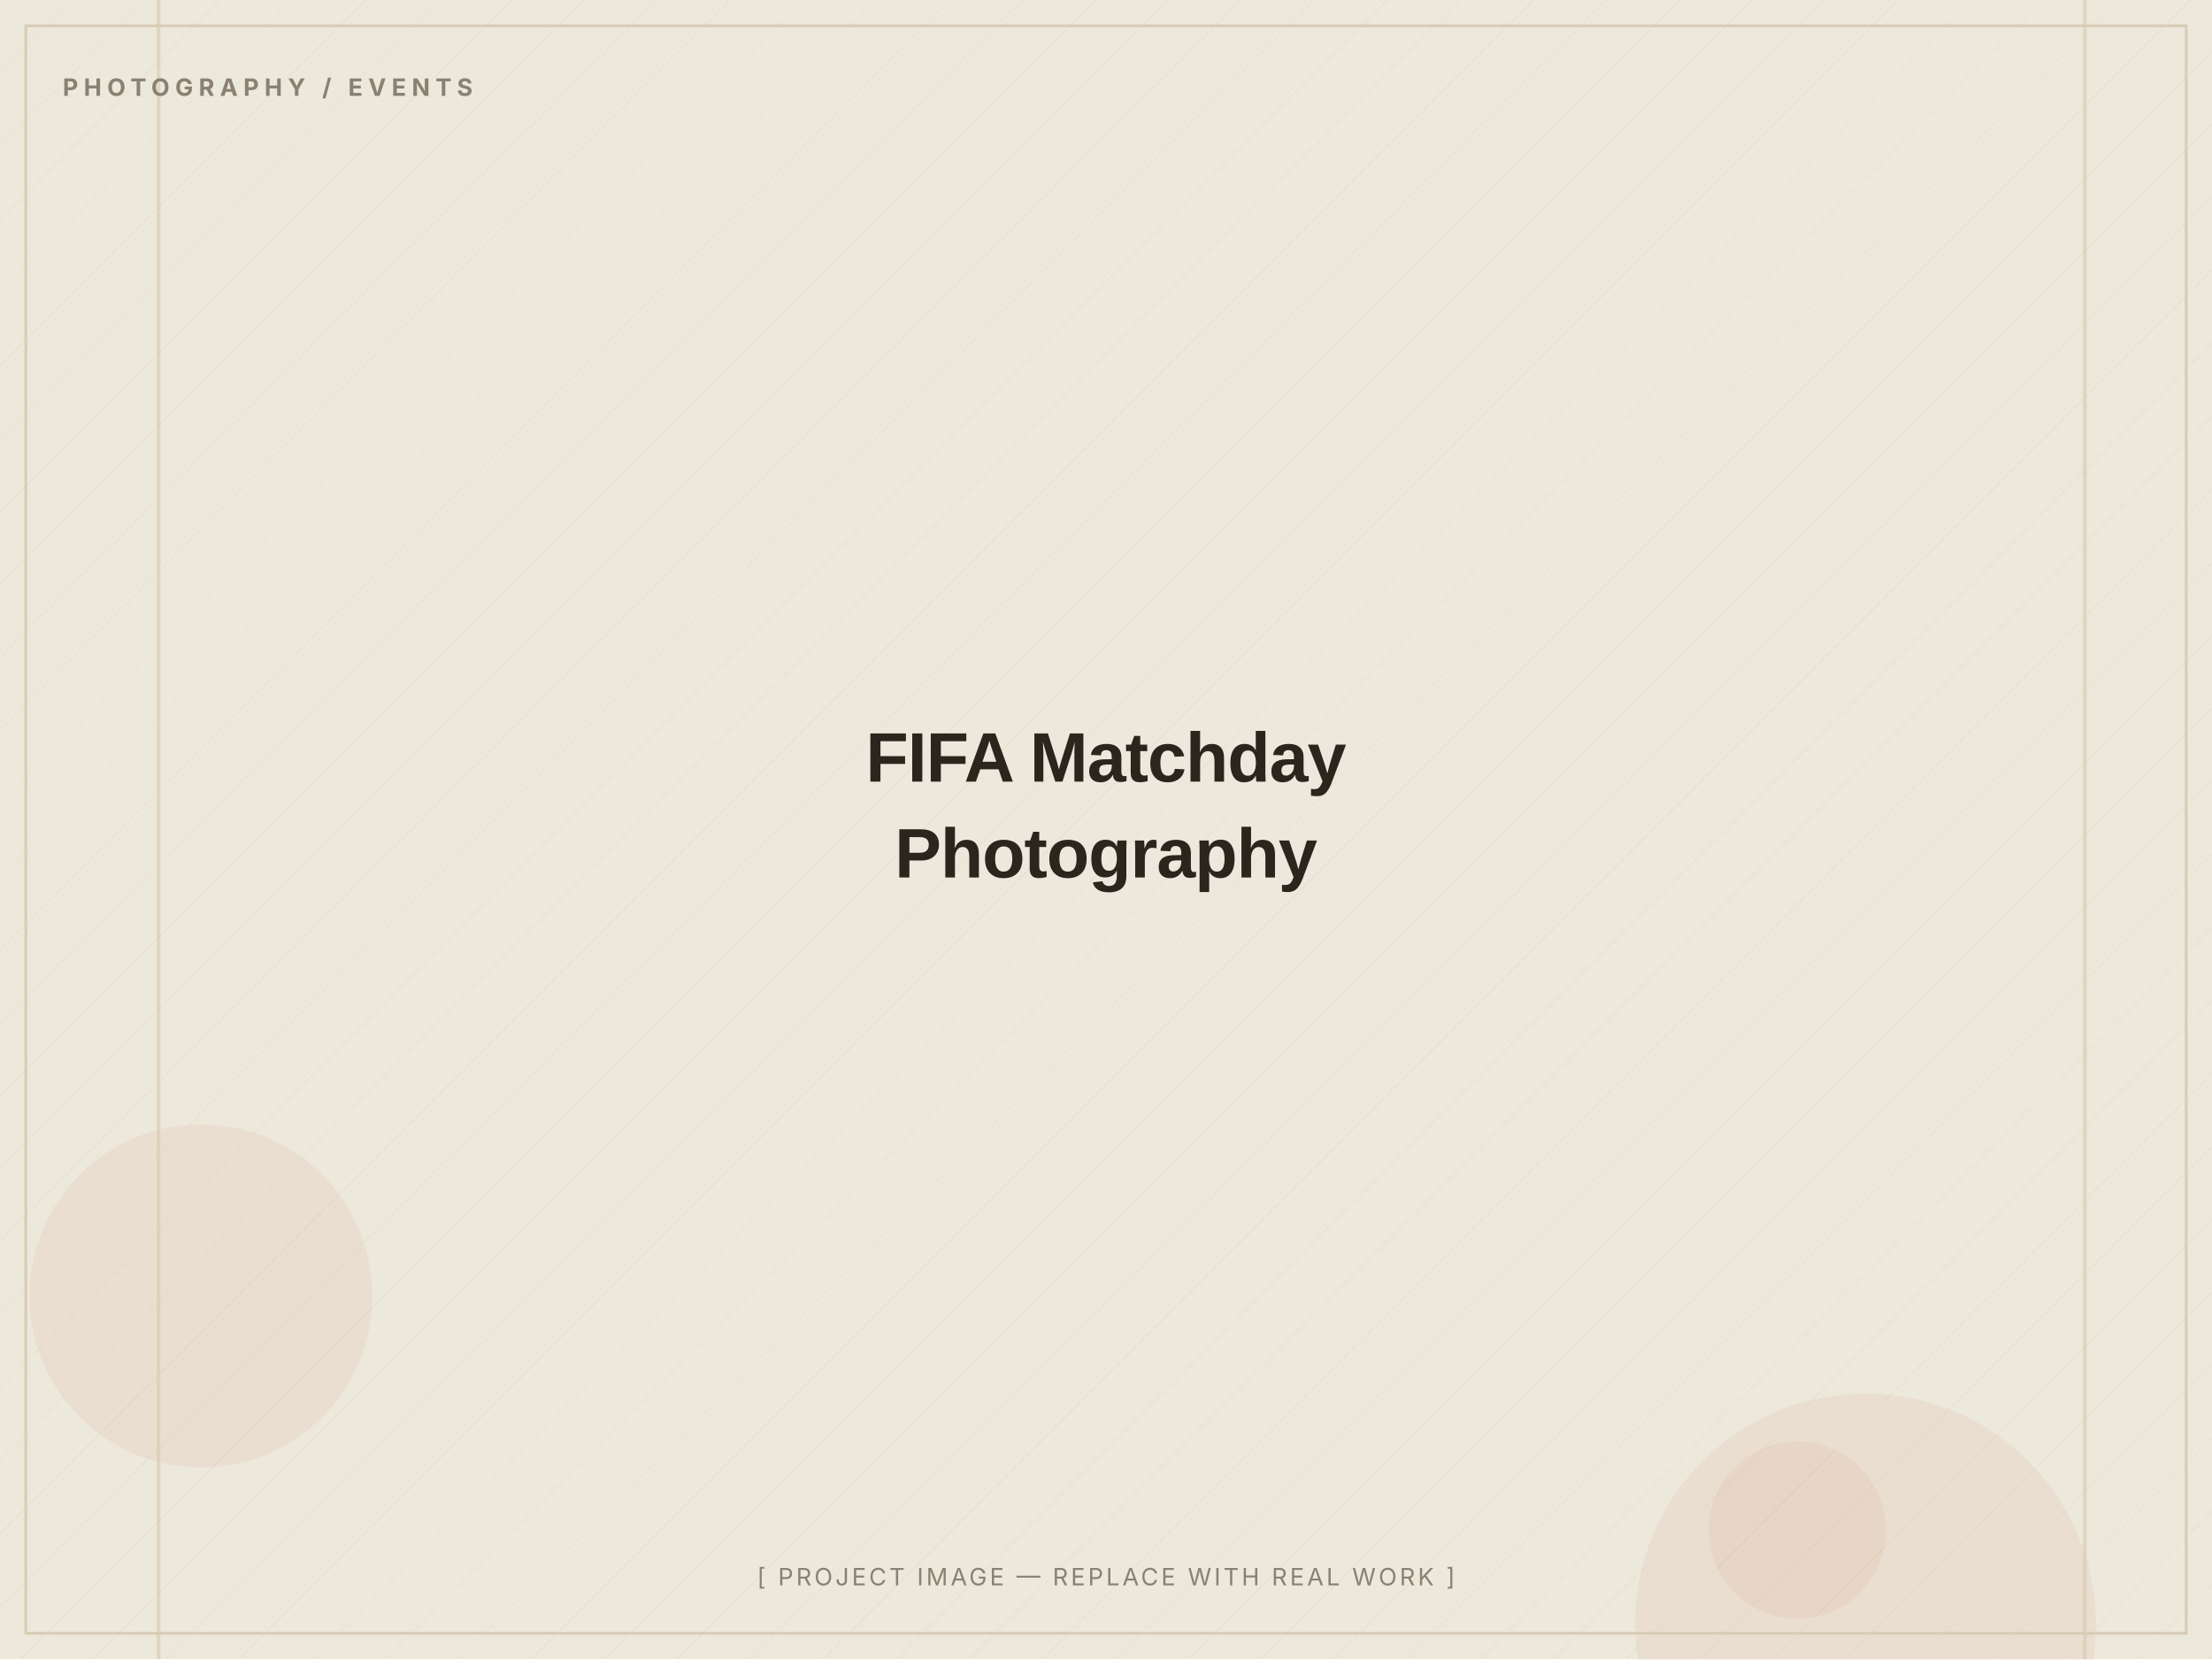
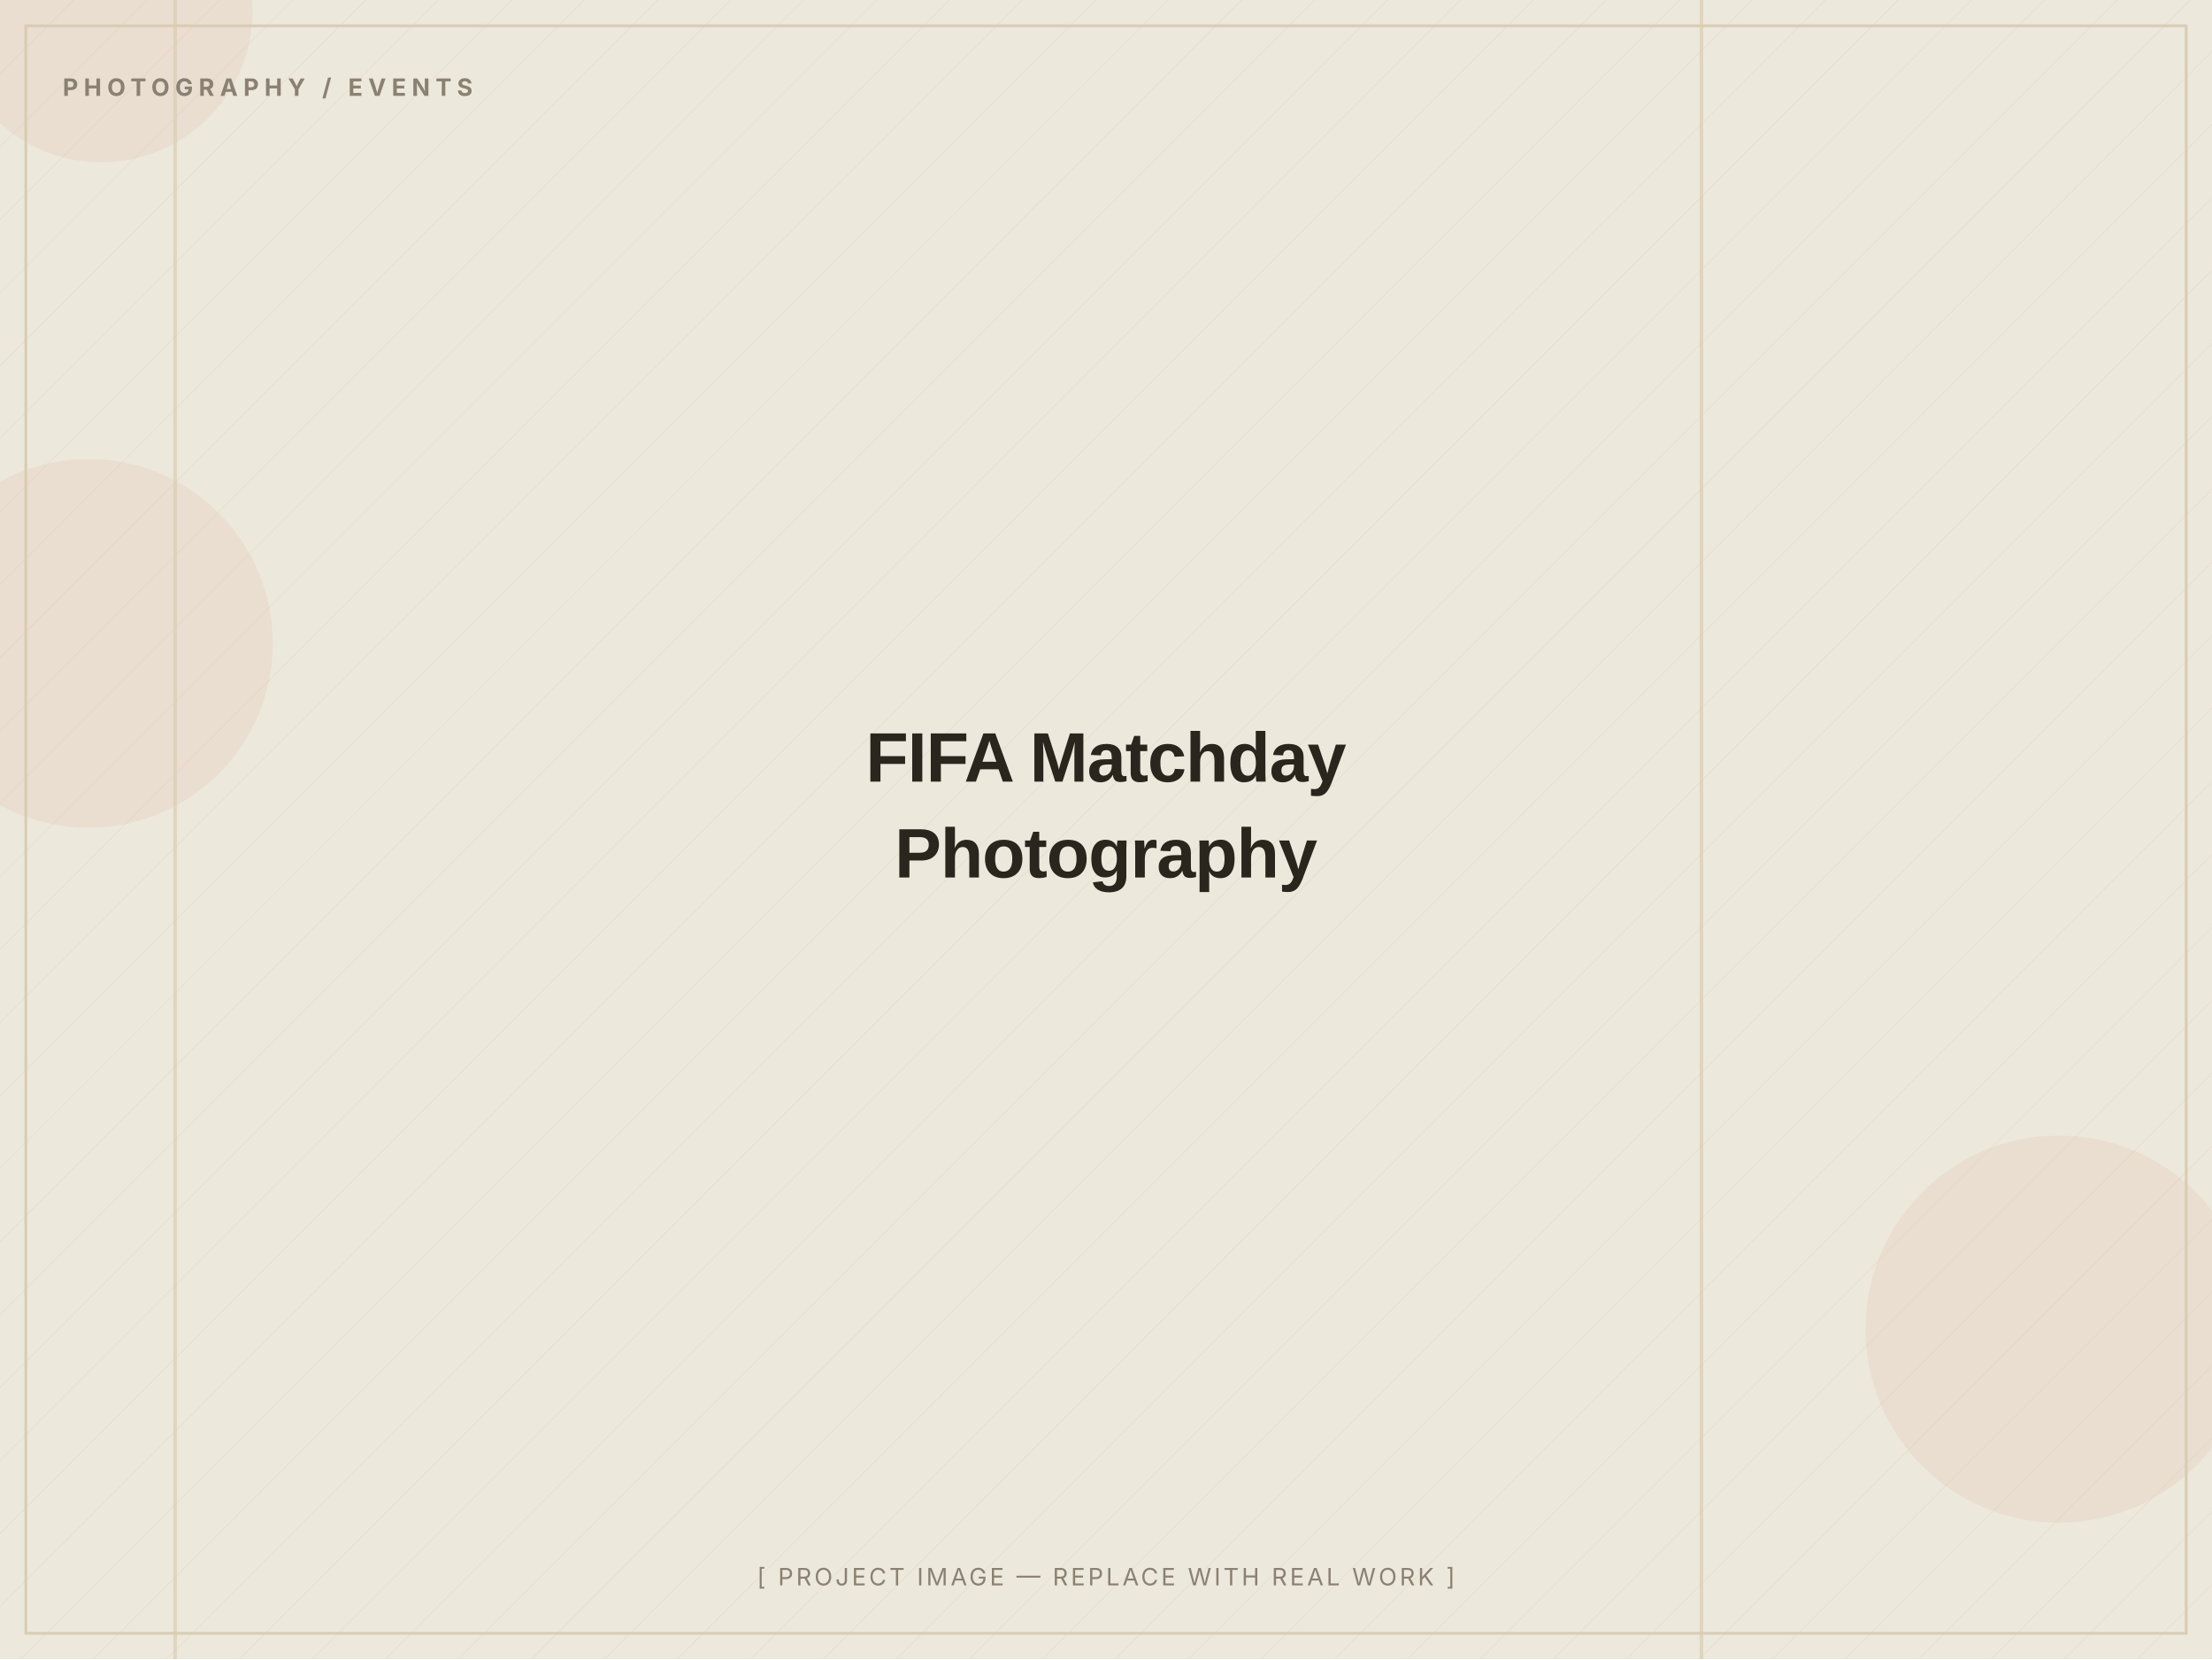
<svg xmlns="http://www.w3.org/2000/svg" width="1200" height="900" viewBox="0 0 1200 900" role="img" aria-label="FIFA Matchday Photography — placeholder image">
  <defs>
    <pattern id="d" width="28" height="28" patternUnits="userSpaceOnUse" patternTransform="rotate(45)">
      <line x1="0" y1="0" x2="0" y2="28" stroke="#D8CDB4" stroke-width="1" opacity="0.5" />
    </pattern>
  </defs>
  <rect width="1200" height="900" fill="#EDE8DC" />
  <rect width="1200" height="900" fill="url(#d)" opacity="0.55" />
-   <circle cx="1012" cy="881" r="125" fill="#C2410C" opacity="0.06" />
-   <circle cx="109" cy="703" r="93" fill="#C2410C" opacity="0.06" />
-   <circle cx="975" cy="830" r="48" fill="#C2410C" opacity="0.06" />
-   <rect x="85" y="0" width="2" height="900" fill="#D8CDB4" opacity="0.7" />
-   <rect x="1130" y="0" width="2" height="900" fill="#D8CDB4" opacity="0.7" />
+   <circle cx="1117" cy="721" r="105" fill="#C2410C" opacity="0.06" />
+   <circle cx="48" cy="349" r="100" fill="#C2410C" opacity="0.06" />
+   <circle cx="55" cy="6" r="82" fill="#C2410C" opacity="0.06" />
+   <rect x="922" y="0" width="2" height="900" fill="#D8CDB4" opacity="0.7" />
+   <rect x="94" y="0" width="2" height="900" fill="#D8CDB4" opacity="0.7" />
  <rect x="14" y="14" width="1172" height="872" fill="none" stroke="#D8CDB4" stroke-width="1.5" />
  <text x="34" y="52" font-family="Inter, Arial, sans-serif" font-weight="700" font-size="13" letter-spacing="3" fill="#8A8172">PHOTOGRAPHY / EVENTS</text>
  <text x="600.0" y="424.0" text-anchor="middle" font-family="Archivo, Arial, sans-serif" font-weight="800" font-size="38" letter-spacing="-0.5" fill="#2A251D">FIFA Matchday</text>
  <text x="600.0" y="476.0" text-anchor="middle" font-family="Archivo, Arial, sans-serif" font-weight="800" font-size="38" letter-spacing="-0.5" fill="#2A251D">Photography</text>
  <text x="600.0" y="860" text-anchor="middle" font-family="Inter, Arial, sans-serif" font-size="13" letter-spacing="1.5" fill="#8A8172">[ PROJECT IMAGE — REPLACE WITH REAL WORK ]</text>
</svg>
